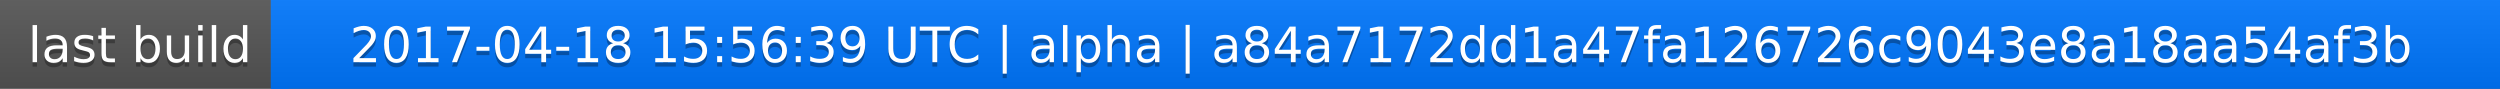
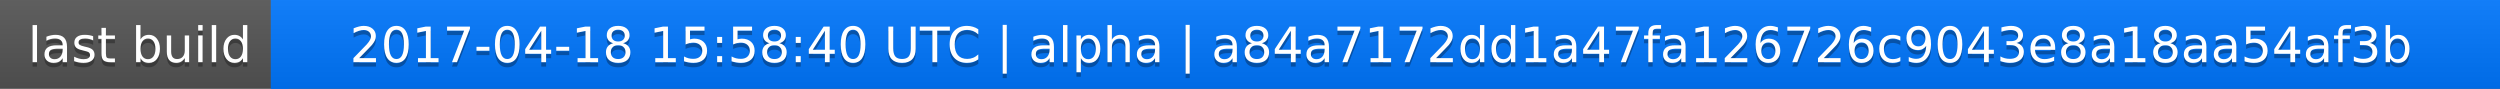
<svg xmlns="http://www.w3.org/2000/svg" width="563" height="20">
  <linearGradient id="a" x2="0" y2="100%">
    <stop offset="0" stop-color="#bbb" stop-opacity=".1" />
    <stop offset="1" stop-opacity=".1" />
  </linearGradient>
  <rect rx="0" width="563" height="20" fill="#555" />
  <rect rx="0" x="61" width="502" height="20" fill="#07f" />
  <path fill="#07f" d="M61 0h4v20h-4z" />
  <rect rx="0" width="563" height="20" fill="url(#a)" />
  <g fill="#fff" text-anchor="middle" font-family="DejaVu Sans,Verdana,Geneva,sans-serif" font-size="11">
    <text x="31.5" y="15" fill="#010101" fill-opacity=".3">last build</text>
    <text x="31.5" y="14">last build</text>
-     <text x="311" y="15" fill="#010101" fill-opacity=".3">2017-04-18 15:56:39 UTC | alpha | a84a7172dd1a47fa126726c9043e8a18aa54af3b</text>
-     <text x="311" y="14">2017-04-18 15:56:39 UTC | alpha | a84a7172dd1a47fa126726c9043e8a18aa54af3b</text>
+     <text x="311" y="15" fill="#010101" fill-opacity=".3">2017-04-18 15:58:40 UTC | alpha | a84a7172dd1a47fa126726c9043e8a18aa54af3b</text>
+     <text x="311" y="14">2017-04-18 15:58:40 UTC | alpha | a84a7172dd1a47fa126726c9043e8a18aa54af3b</text>
  </g>
</svg>
